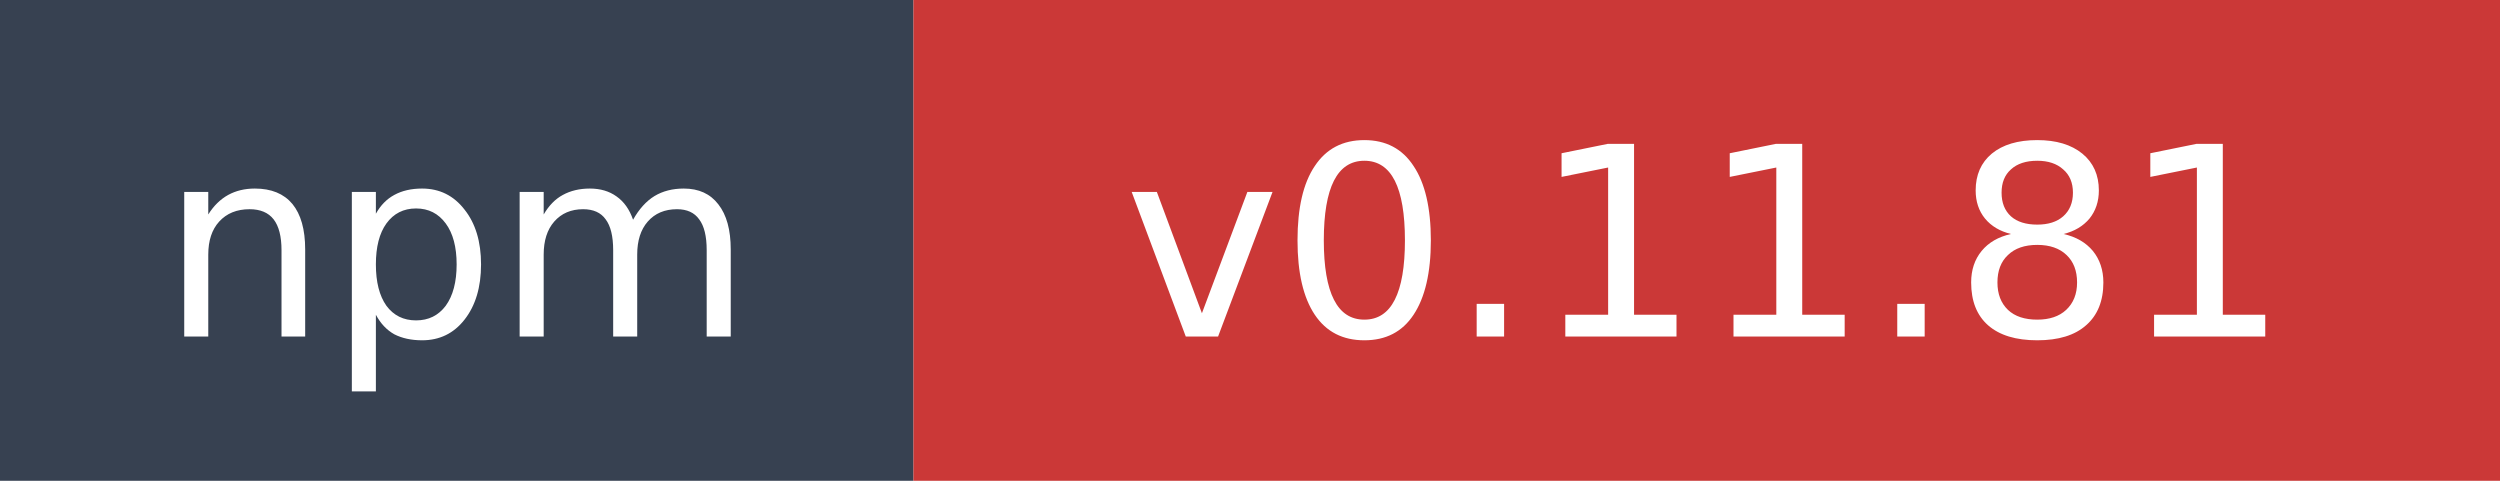
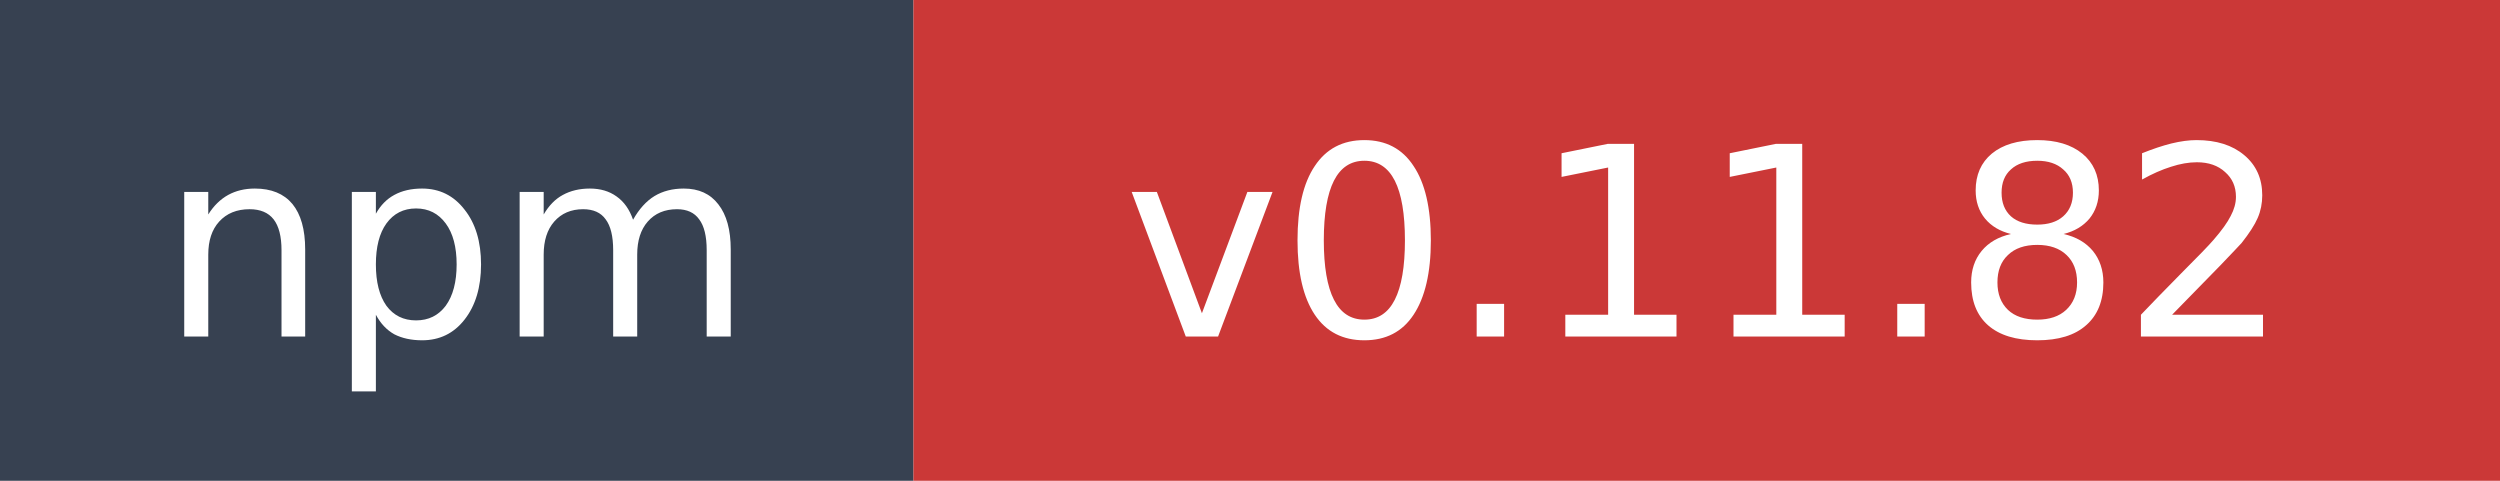
- <svg xmlns="http://www.w3.org/2000/svg" width="104" height="20" role="img" aria-label="npm: v0.11.81">
+ <svg xmlns="http://www.w3.org/2000/svg" width="104" height="20" role="img" aria-label="npm: v0.11.82">
  <rect width="38" height="20" fill="#374151" />
  <rect x="38" width="66" height="20" fill="#cb3837" />
  <text x="19" y="14" fill="#ffffff" font-family="Verdana,Geneva,DejaVu Sans,sans-serif" font-size="11" text-anchor="middle">npm</text>
-   <text x="71" y="14" fill="#ffffff" font-family="Verdana,Geneva,DejaVu Sans,sans-serif" font-size="11" text-anchor="middle">v0.11.81</text>
+   <text x="71" y="14" fill="#ffffff" font-family="Verdana,Geneva,DejaVu Sans,sans-serif" font-size="11" text-anchor="middle">v0.11.82</text>
</svg>
